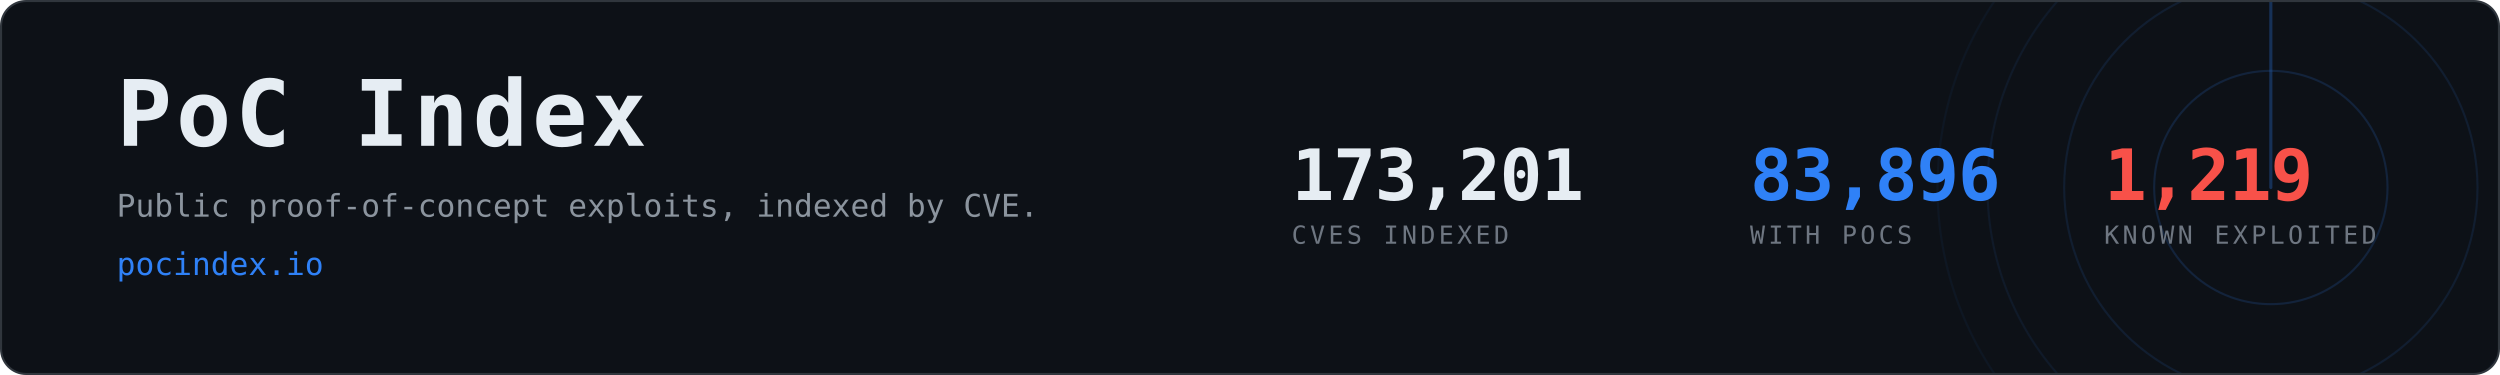
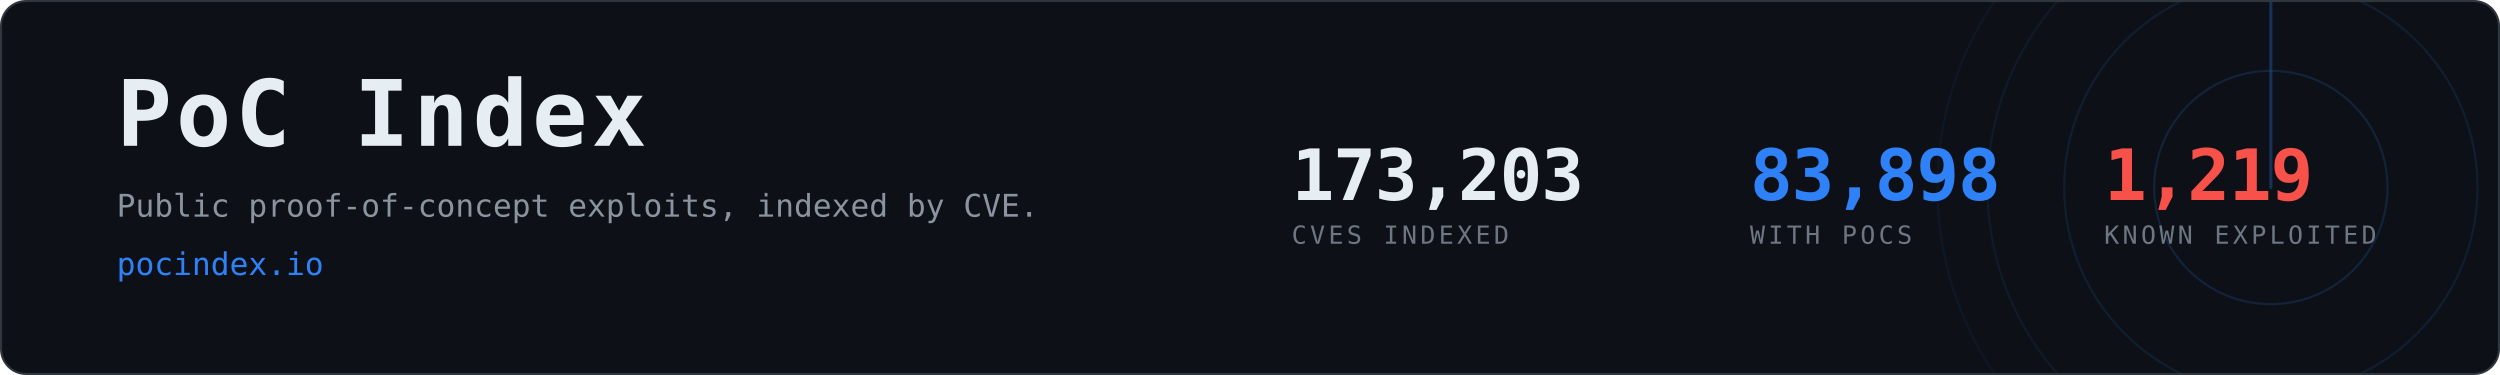
- <svg xmlns="http://www.w3.org/2000/svg" width="1200" height="180" viewBox="0 0 1200 180" role="img" aria-label="PoC Index, 83,896 CVEs with public proof-of-concept exploits">
+ <svg xmlns="http://www.w3.org/2000/svg" width="1200" height="180" viewBox="0 0 1200 180" role="img" aria-label="PoC Index, 83,898 CVEs with public proof-of-concept exploits">
  <clipPath id="card">
    <rect x="1" y="1" width="1198" height="178" rx="12" />
  </clipPath>
  <rect x="0.5" y="0.5" width="1199" height="179" rx="12" fill="#0d1117" stroke="#30363d" />
  <g clip-path="url(#card)" opacity="0.6">
    <g>
      <circle cx="1090" cy="90" r="56.0" fill="none" stroke="#2f81f7" stroke-width="1" opacity="0.270" />
      <circle cx="1090" cy="90" r="99.2" fill="none" stroke="#2f81f7" stroke-width="1" opacity="0.195" />
      <circle cx="1090" cy="90" r="136.0" fill="none" stroke="#2f81f7" stroke-width="1" opacity="0.135" />
      <circle cx="1090" cy="90" r="160.0" fill="none" stroke="#2f81f7" stroke-width="1" opacity="0.090" />
      <line x1="1090" y1="90" x2="1090" y2="-70.0" stroke="#2f81f7" stroke-width="1.5" stroke-linecap="round" opacity="0.480">
        <animateTransform attributeName="transform" type="rotate" from="0 1090 90" to="360 1090 90" dur="8s" repeatCount="indefinite" />
      </line>
    </g>
  </g>
  <text x="56" y="70" font-family="ui-monospace,SFMono-Regular,Menlo,Consolas,monospace" font-size="44" font-weight="700" fill="#e6edf3" letter-spacing="2">PoC Index</text>
  <text x="56" y="104" font-family="ui-monospace,SFMono-Regular,Menlo,Consolas,monospace" font-size="15" fill="#8b949e">
    Public proof-of-concept exploits, indexed by CVE.</text>
  <text x="56" y="132" font-family="ui-monospace,SFMono-Regular,Menlo,Consolas,monospace" font-size="15" fill="#2f81f7">pocindex.io</text>
-   <text x="620" y="96" font-family="ui-monospace,SFMono-Regular,Menlo,Consolas,monospace" font-size="34" font-weight="700" fill="#e6edf3" letter-spacing="-0.5">173,201</text>
+   <text x="620" y="96" font-family="ui-monospace,SFMono-Regular,Menlo,Consolas,monospace" font-size="34" font-weight="700" fill="#e6edf3" letter-spacing="-0.5">173,203</text>
  <text x="620" y="117" font-family="ui-monospace,SFMono-Regular,Menlo,Consolas,monospace" font-size="12" fill="#6e7681" letter-spacing="1.6">CVES INDEXED</text>
-   <text x="840" y="96" font-family="ui-monospace,SFMono-Regular,Menlo,Consolas,monospace" font-size="34" font-weight="700" fill="#2f81f7" letter-spacing="-0.5">83,896</text>
+   <text x="840" y="96" font-family="ui-monospace,SFMono-Regular,Menlo,Consolas,monospace" font-size="34" font-weight="700" fill="#2f81f7" letter-spacing="-0.5">83,898</text>
  <text x="840" y="117" font-family="ui-monospace,SFMono-Regular,Menlo,Consolas,monospace" font-size="12" fill="#6e7681" letter-spacing="1.6">WITH POCS</text>
  <text x="1010" y="96" font-family="ui-monospace,SFMono-Regular,Menlo,Consolas,monospace" font-size="34" font-weight="700" fill="#f85149" letter-spacing="-0.5">1,219</text>
  <text x="1010" y="117" font-family="ui-monospace,SFMono-Regular,Menlo,Consolas,monospace" font-size="12" fill="#6e7681" letter-spacing="1.6">KNOWN EXPLOITED</text>
</svg>
